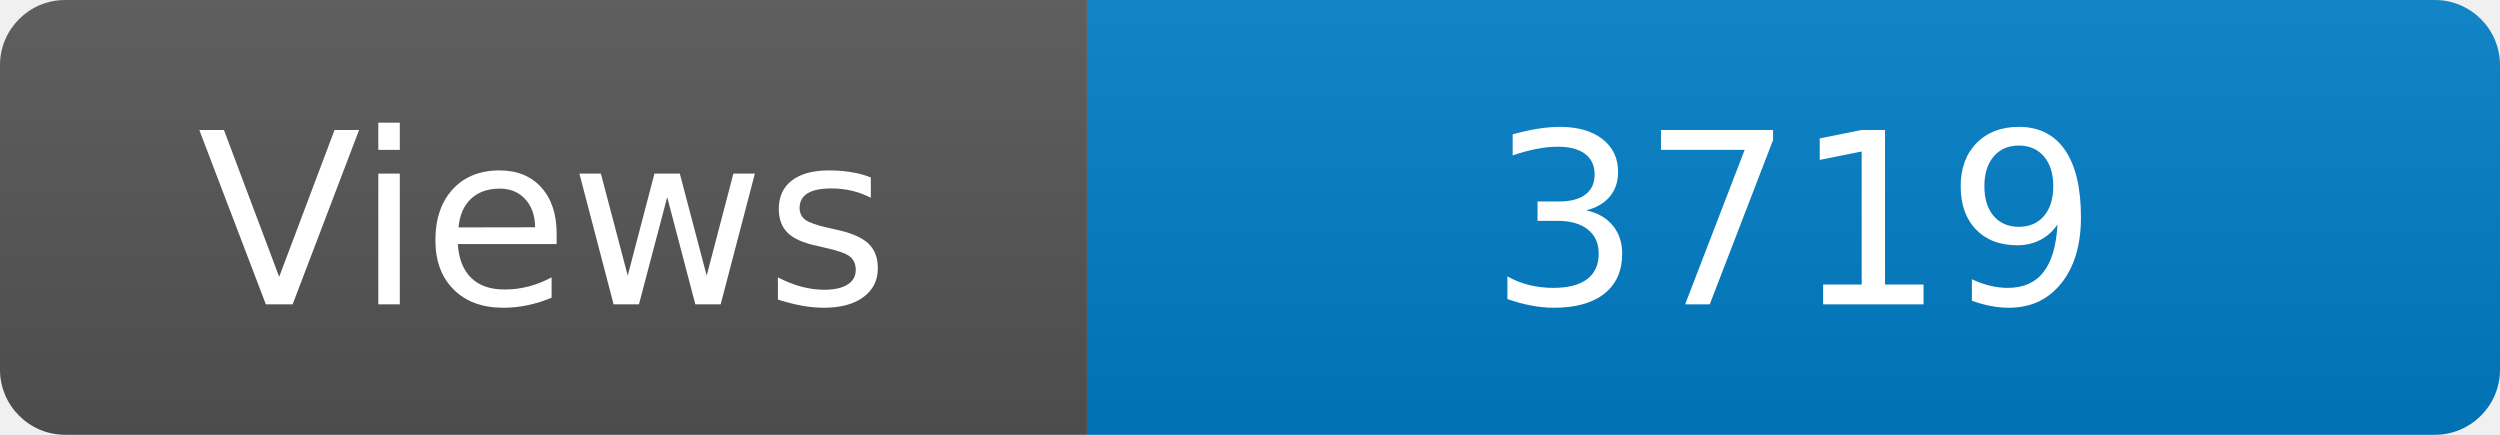
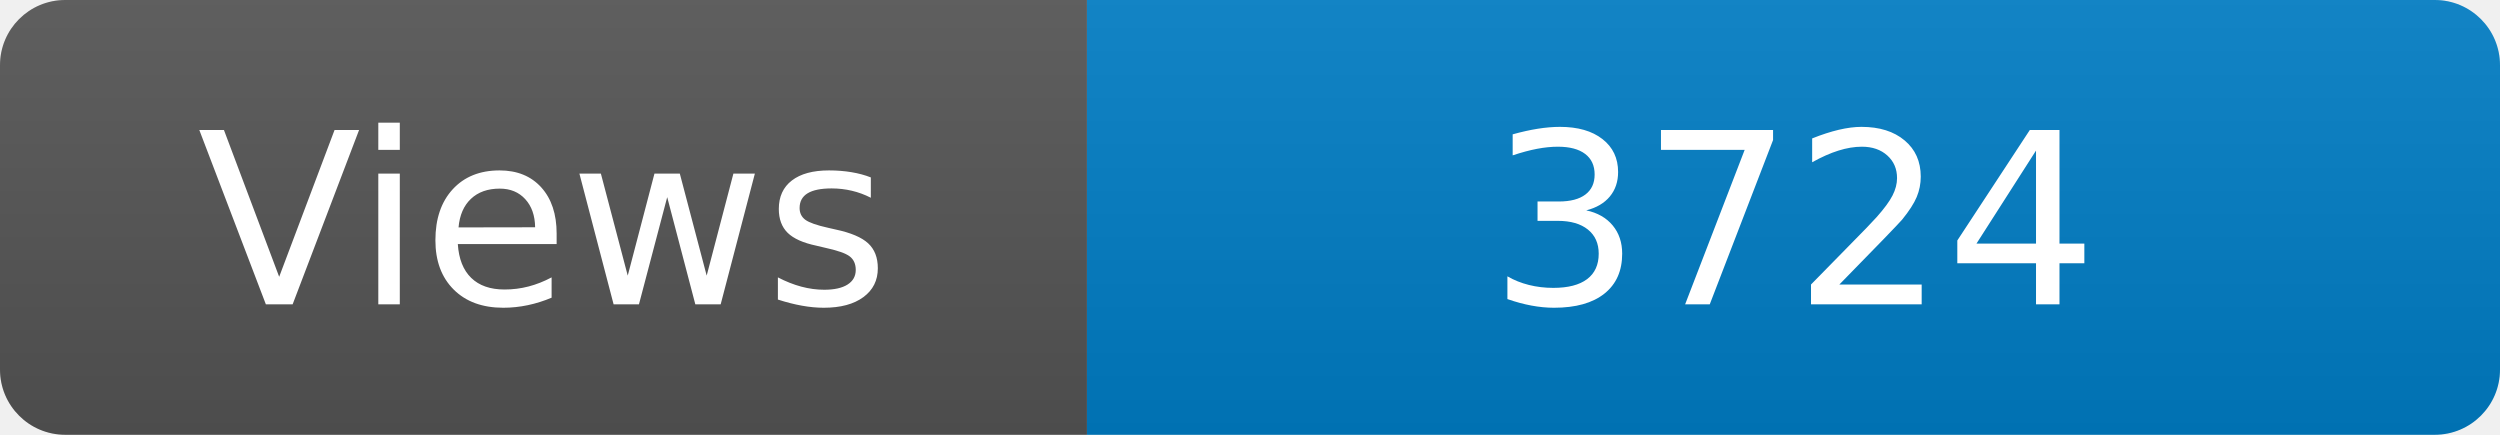
<svg xmlns="http://www.w3.org/2000/svg" width="115" height="20" role="img" aria-label="Maintained?: yes">
  <linearGradient id="s" x2="0" y2="100%">
    <stop offset="0" stop-color="#bbb" stop-opacity=".1" />
    <stop offset="1" stop-opacity=".1" />
  </linearGradient>
  <clipPath id="r">
    <rect width="115" height="20" rx="3" fill="#fff" />
  </clipPath>
  <g clip-path="url(#r)">
    <rect width="50" height="20" fill="#555" />
    <rect x="50" width="160" height="20" fill="#007ec6" />
    <rect width="115" height="20" fill="url(#s)" />
  </g>
  <g fill="#fff" text-anchor="middle" font-family="Verdana,Geneva,DejaVu Sans,sans-serif" font-size="110">
    <text x="250" y="140" transform="scale(.1)" fill="#fff">Views</text>
-     <text x="825" y="140" transform="scale(.1)" fill="#fff">3719</text>
+     <text x="825" y="140" transform="scale(.1)" fill="#fff">3724</text>
  </g>
</svg>
